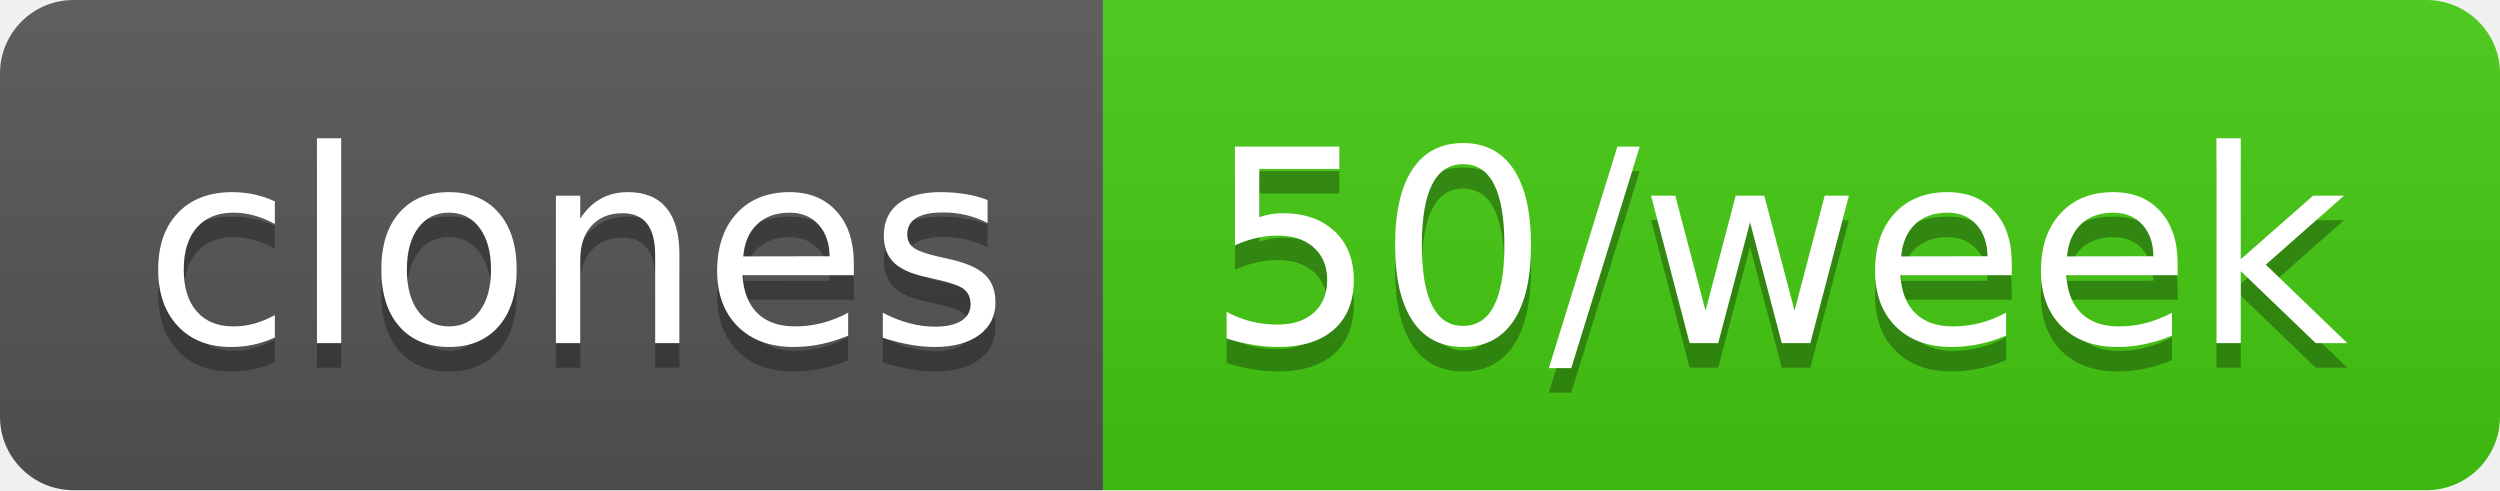
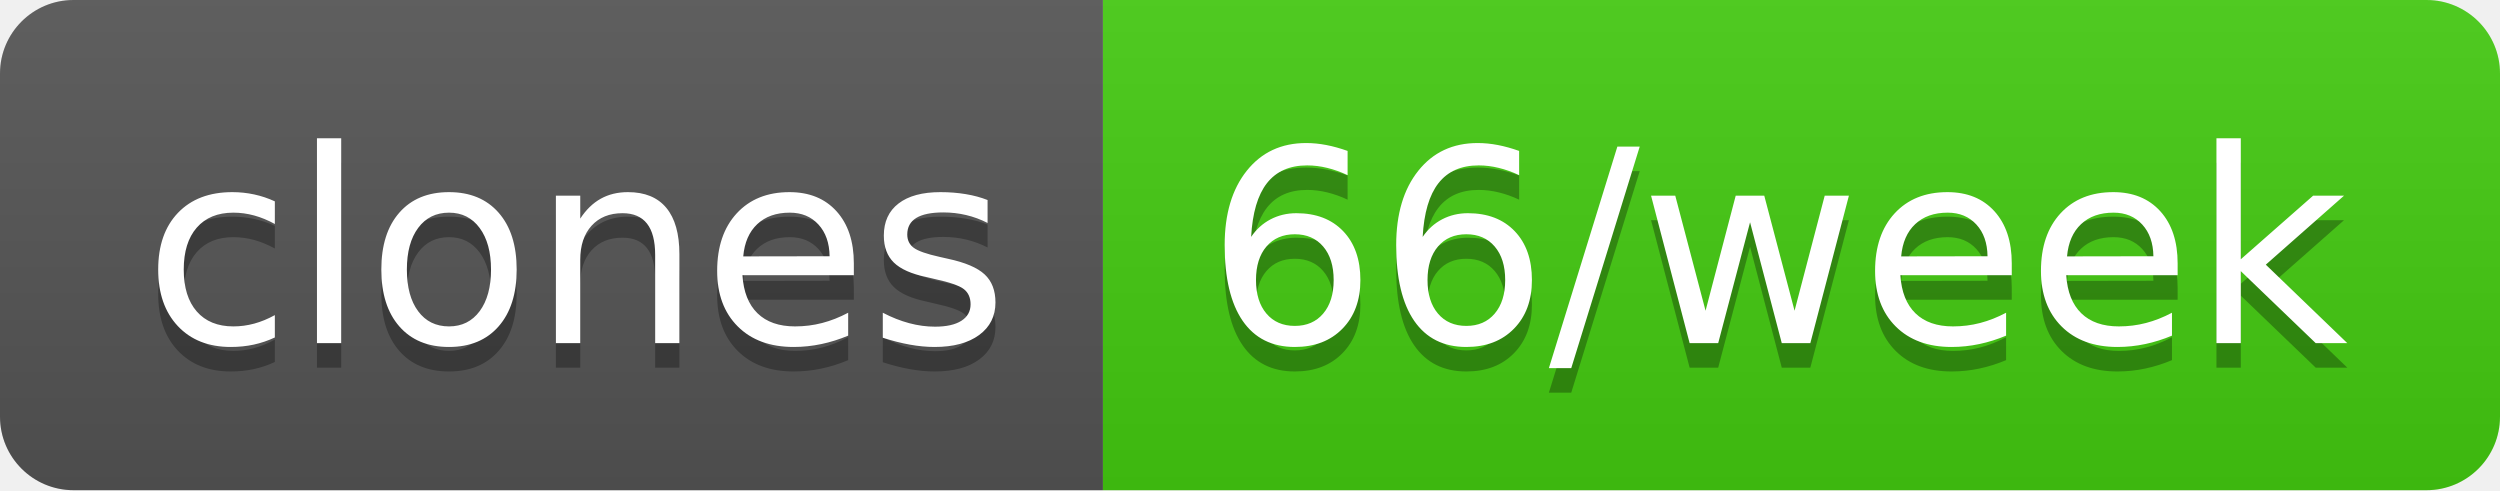
- <svg xmlns="http://www.w3.org/2000/svg" width="102" height="20" role="img" aria-label="clones: 50/week">
+ <svg xmlns="http://www.w3.org/2000/svg" width="102" height="20" role="img" aria-label="clones: 66/week">
  <linearGradient id="s" x2="0" y2="100%">
    <stop offset="0" stop-color="#bbb" stop-opacity=".1" />
    <stop offset="1" stop-opacity=".1" />
  </linearGradient>
  <clipPath id="r">
    <rect width="102" height="20" rx="3" fill="#fff" />
  </clipPath>
  <g clip-path="url(#r)">
    <rect width="45" height="20" fill="#555" />
    <rect x="45" width="57" height="20" fill="#4c1" />
    <rect width="102" height="20" fill="url(#s)" />
  </g>
  <g fill="#fff" text-anchor="middle" font-family="Verdana,Geneva,DejaVu Sans,sans-serif" text-rendering="geometricPrecision" font-size="110">
    <text aria-hidden="true" x="235" y="150" fill="#010101" fill-opacity=".3" transform="scale(.1)" textLength="350">clones</text>
    <text x="235" y="140" transform="scale(.1)" fill="#fff" textLength="350">clones</text>
-     <text aria-hidden="true" x="725" y="150" fill="#010101" fill-opacity=".3" transform="scale(.1)" textLength="470">50/week</text>
-     <text x="725" y="140" transform="scale(.1)" fill="#fff" textLength="470">50/week</text>
+     <text aria-hidden="true" x="725" y="150" fill="#010101" fill-opacity=".3" transform="scale(.1)" textLength="470">66/week</text>
+     <text x="725" y="140" transform="scale(.1)" fill="#fff" textLength="470">66/week</text>
  </g>
</svg>
